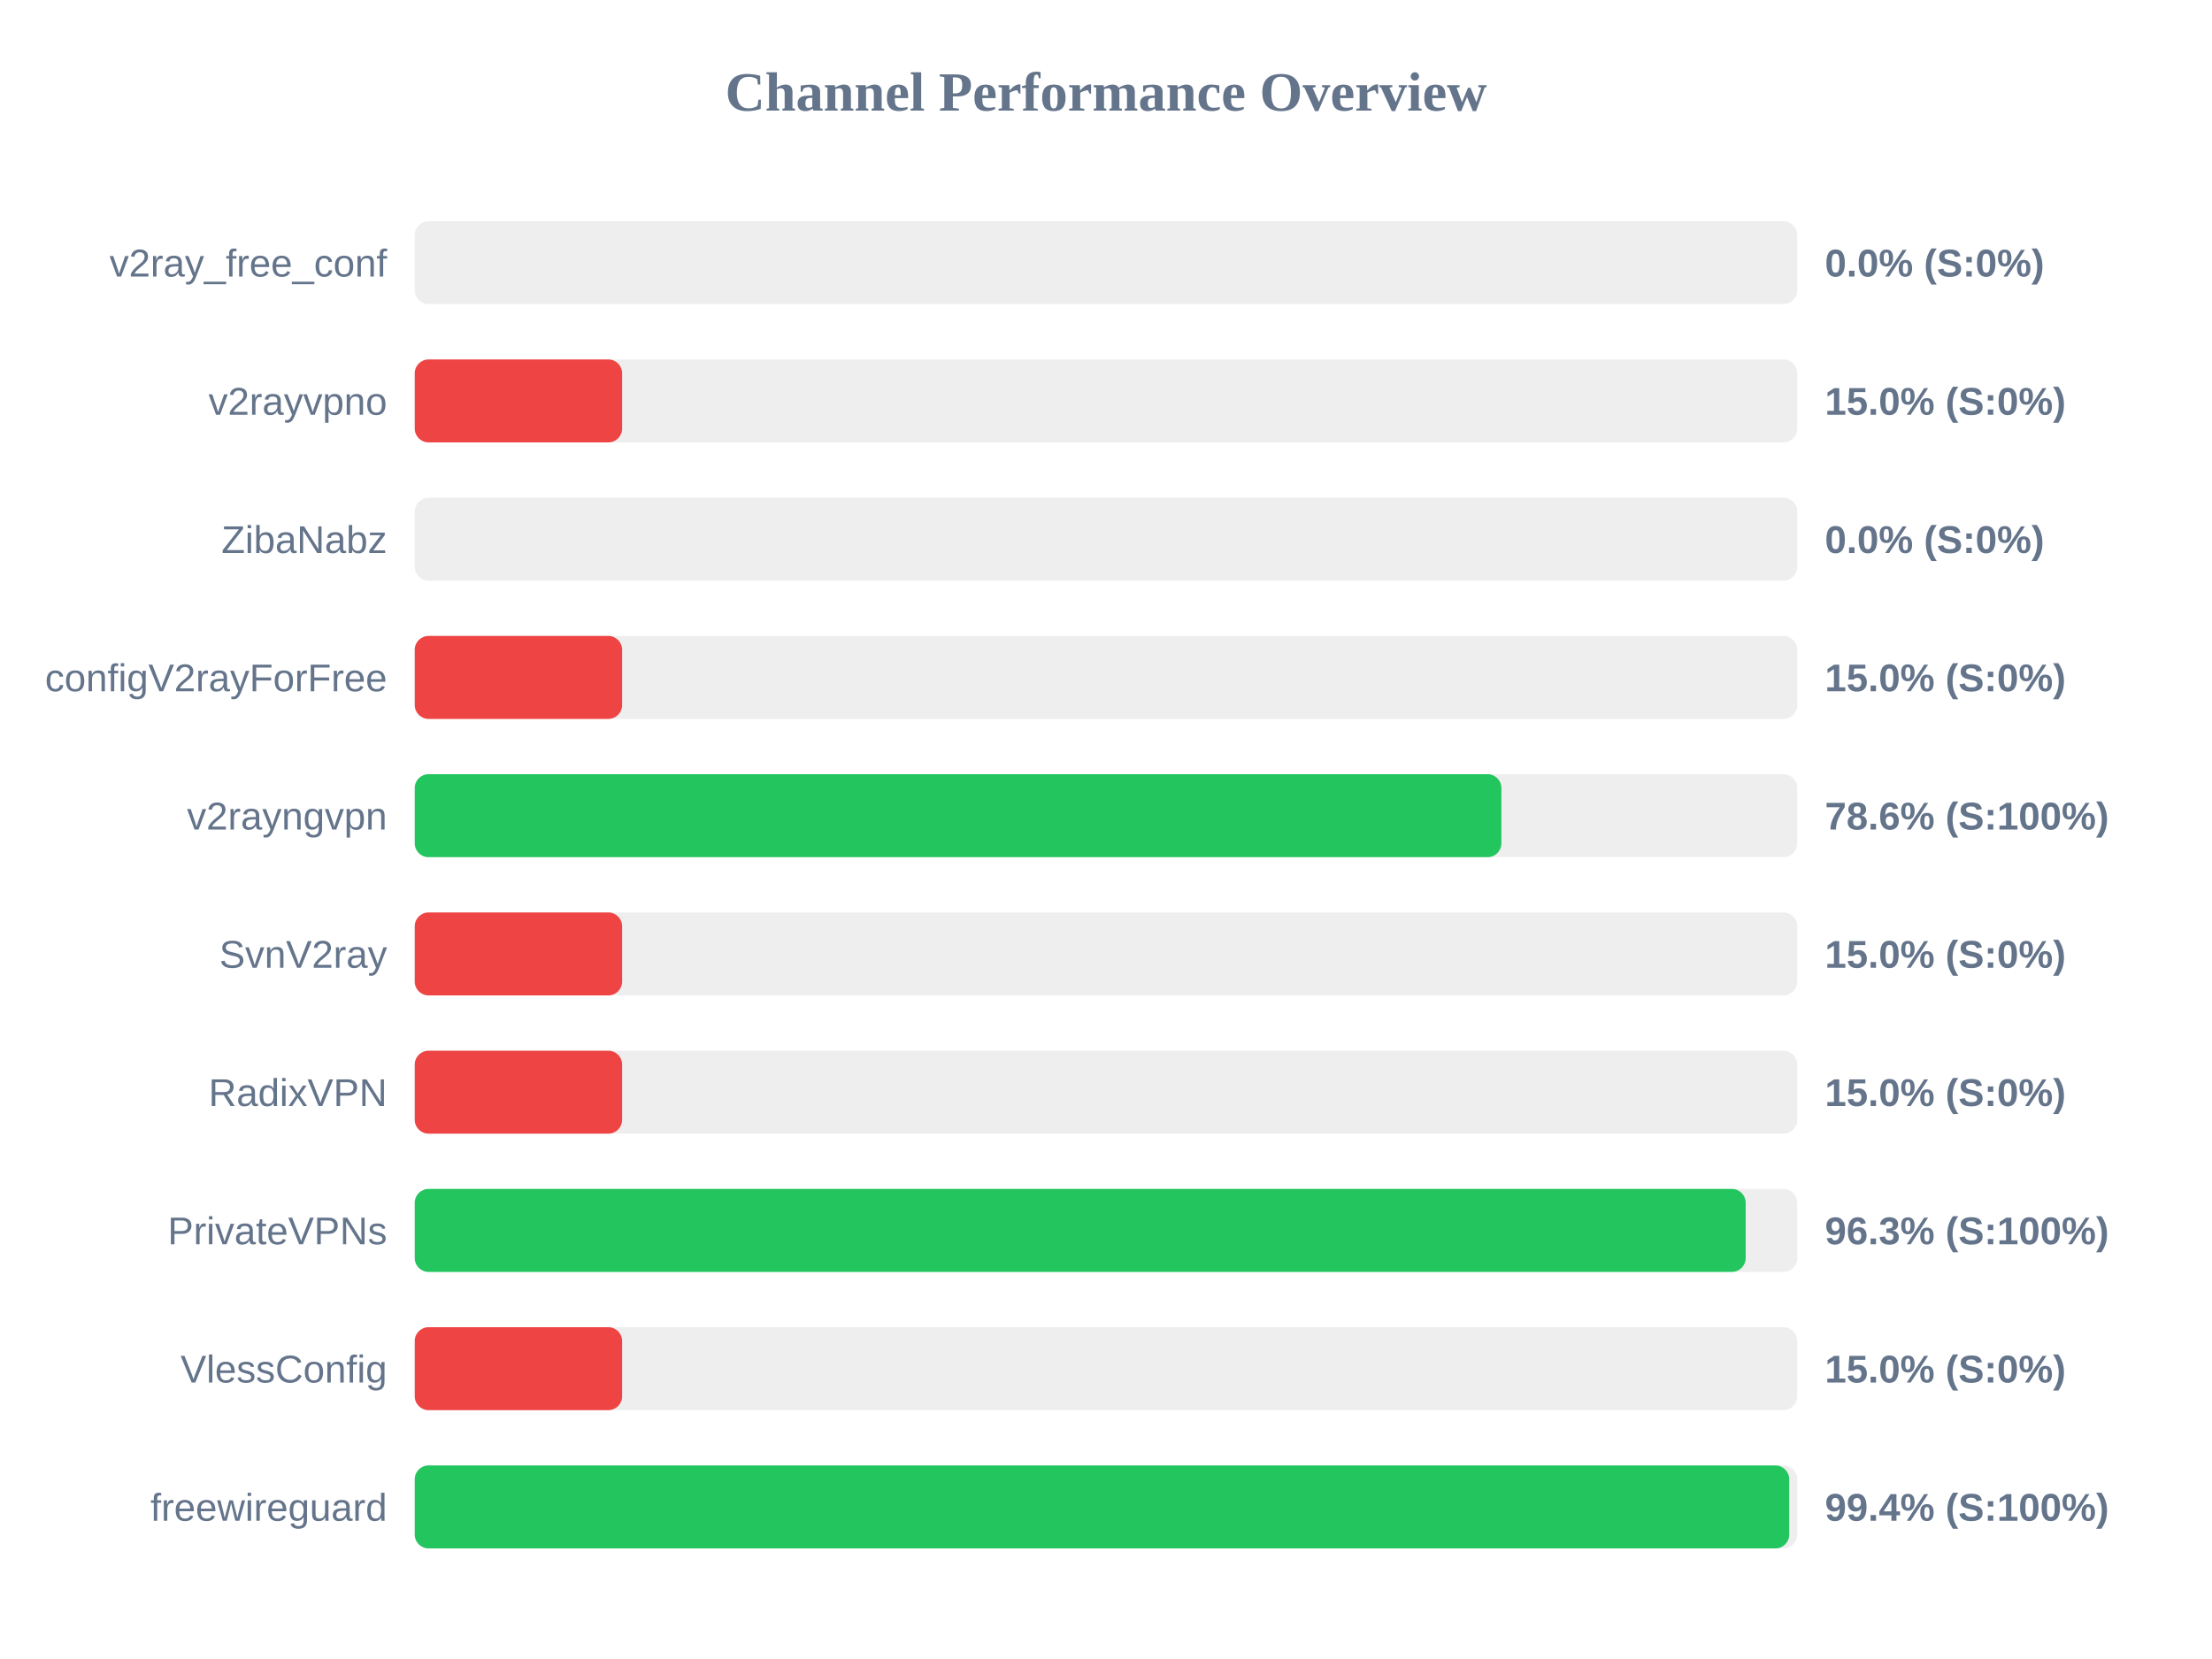
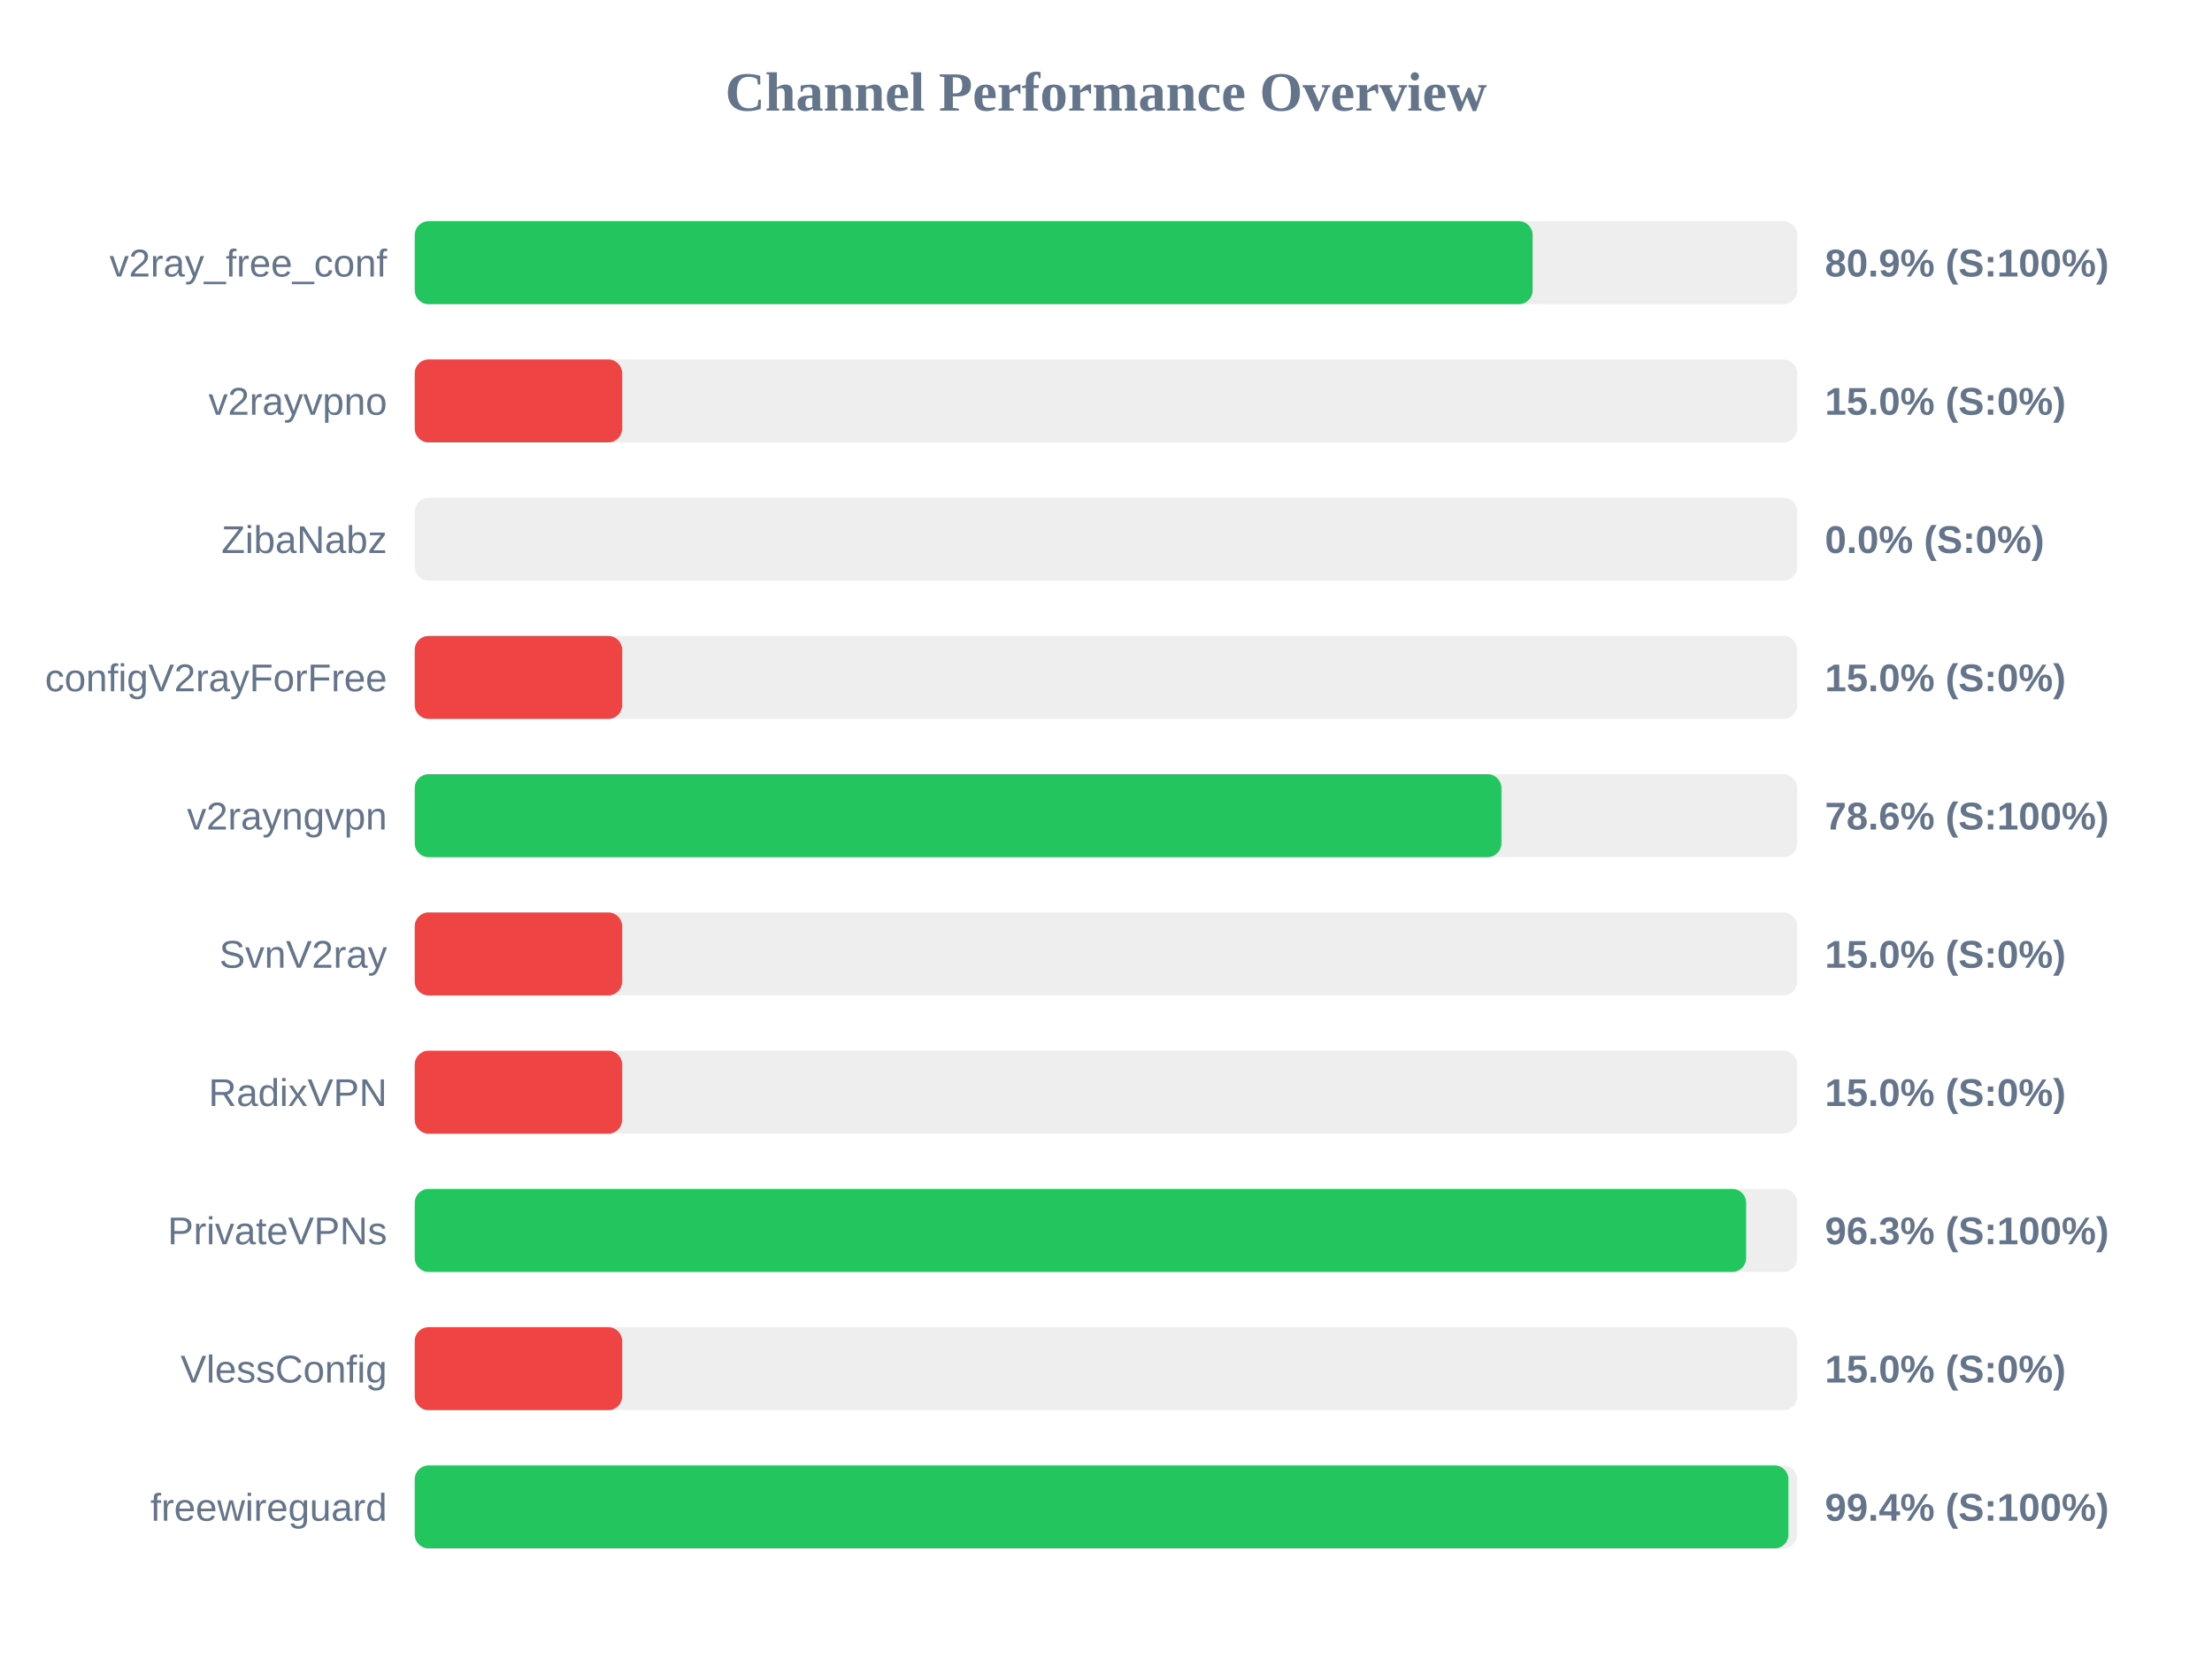
<svg xmlns="http://www.w3.org/2000/svg" width="800" height="600" version="1.1">
  <style>
        .row { font: 14px Arial; fill: #64748b; }
        .score { font: bold 14px Arial; fill: #64748b; }
    </style>
  <text x="400" y="40" text-anchor="middle" font-size="20px" font-weight="bold" fill="#64748b">Channel Performance Overview</text>
  <rect x="150" y="80" width="500" height="30" fill="#eee" rx="5" />
-   <rect x="150" y="80" width="0.0" height="30" fill="#ef4444" rx="5" />
+   <rect x="150" y="80" width="404.3" height="30" fill="#22c55e" rx="5" />
  <text x="140" y="100" text-anchor="end" class="row">v2ray_free_conf</text>
-   <text x="660" y="100" text-anchor="start" class="score">0.0% (S:0%)</text>
+   <text x="660" y="100" text-anchor="start" class="score">80.9% (S:100%)</text>
  <rect x="150" y="130" width="500" height="30" fill="#eee" rx="5" />
  <rect x="150" y="130" width="75.0" height="30" fill="#ef4444" rx="5" />
  <text x="140" y="150" text-anchor="end" class="row">v2rayvpno</text>
  <text x="660" y="150" text-anchor="start" class="score">15.0% (S:0%)</text>
  <rect x="150" y="180" width="500" height="30" fill="#eee" rx="5" />
  <rect x="150" y="180" width="0.0" height="30" fill="#ef4444" rx="5" />
  <text x="140" y="200" text-anchor="end" class="row">ZibaNabz</text>
  <text x="660" y="200" text-anchor="start" class="score">0.0% (S:0%)</text>
  <rect x="150" y="230" width="500" height="30" fill="#eee" rx="5" />
  <rect x="150" y="230" width="75.0" height="30" fill="#ef4444" rx="5" />
  <text x="140" y="250" text-anchor="end" class="row">configV2rayForFree</text>
  <text x="660" y="250" text-anchor="start" class="score">15.0% (S:0%)</text>
  <rect x="150" y="280" width="500" height="30" fill="#eee" rx="5" />
  <rect x="150" y="280" width="393.0" height="30" fill="#22c55e" rx="5" />
  <text x="140" y="300" text-anchor="end" class="row">v2rayngvpn</text>
  <text x="660" y="300" text-anchor="start" class="score">78.6% (S:100%)</text>
  <rect x="150" y="330" width="500" height="30" fill="#eee" rx="5" />
  <rect x="150" y="330" width="75.0" height="30" fill="#ef4444" rx="5" />
  <text x="140" y="350" text-anchor="end" class="row">SvnV2ray</text>
  <text x="660" y="350" text-anchor="start" class="score">15.0% (S:0%)</text>
  <rect x="150" y="380" width="500" height="30" fill="#eee" rx="5" />
  <rect x="150" y="380" width="75.0" height="30" fill="#ef4444" rx="5" />
  <text x="140" y="400" text-anchor="end" class="row">RadixVPN</text>
  <text x="660" y="400" text-anchor="start" class="score">15.0% (S:0%)</text>
  <rect x="150" y="430" width="500" height="30" fill="#eee" rx="5" />
-   <rect x="150" y="430" width="481.35" height="30" fill="#22c55e" rx="5" />
+   <rect x="150" y="430" width="481.5" height="30" fill="#22c55e" rx="5" />
  <text x="140" y="450" text-anchor="end" class="row">PrivateVPNs</text>
  <text x="660" y="450" text-anchor="start" class="score">96.3% (S:100%)</text>
  <rect x="150" y="480" width="500" height="30" fill="#eee" rx="5" />
  <rect x="150" y="480" width="75.0" height="30" fill="#ef4444" rx="5" />
  <text x="140" y="500" text-anchor="end" class="row">VlessConfig</text>
  <text x="660" y="500" text-anchor="start" class="score">15.0% (S:0%)</text>
  <rect x="150" y="530" width="500" height="30" fill="#eee" rx="5" />
-   <rect x="150" y="530" width="497.1" height="30" fill="#22c55e" rx="5" />
+   <rect x="150" y="530" width="496.8" height="30" fill="#22c55e" rx="5" />
  <text x="140" y="550" text-anchor="end" class="row">freewireguard</text>
  <text x="660" y="550" text-anchor="start" class="score">99.4% (S:100%)</text>
</svg>
